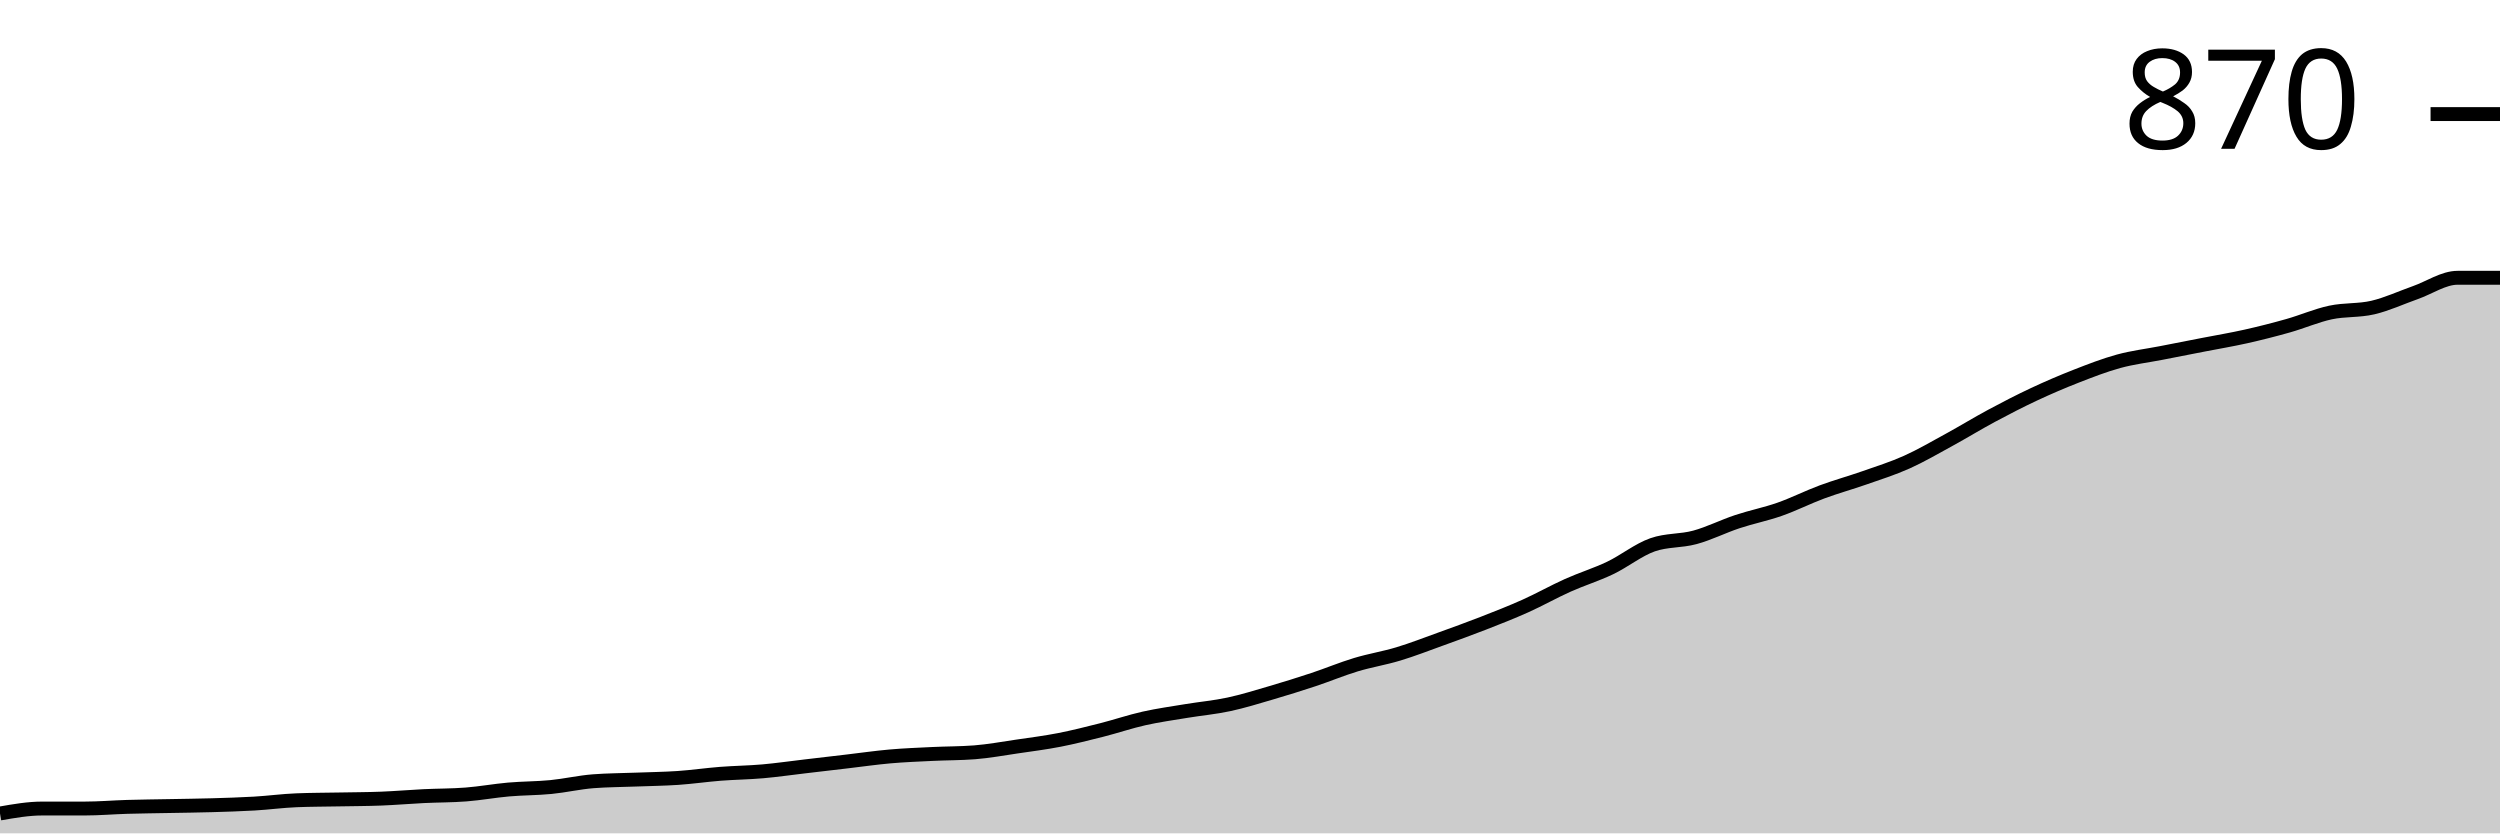
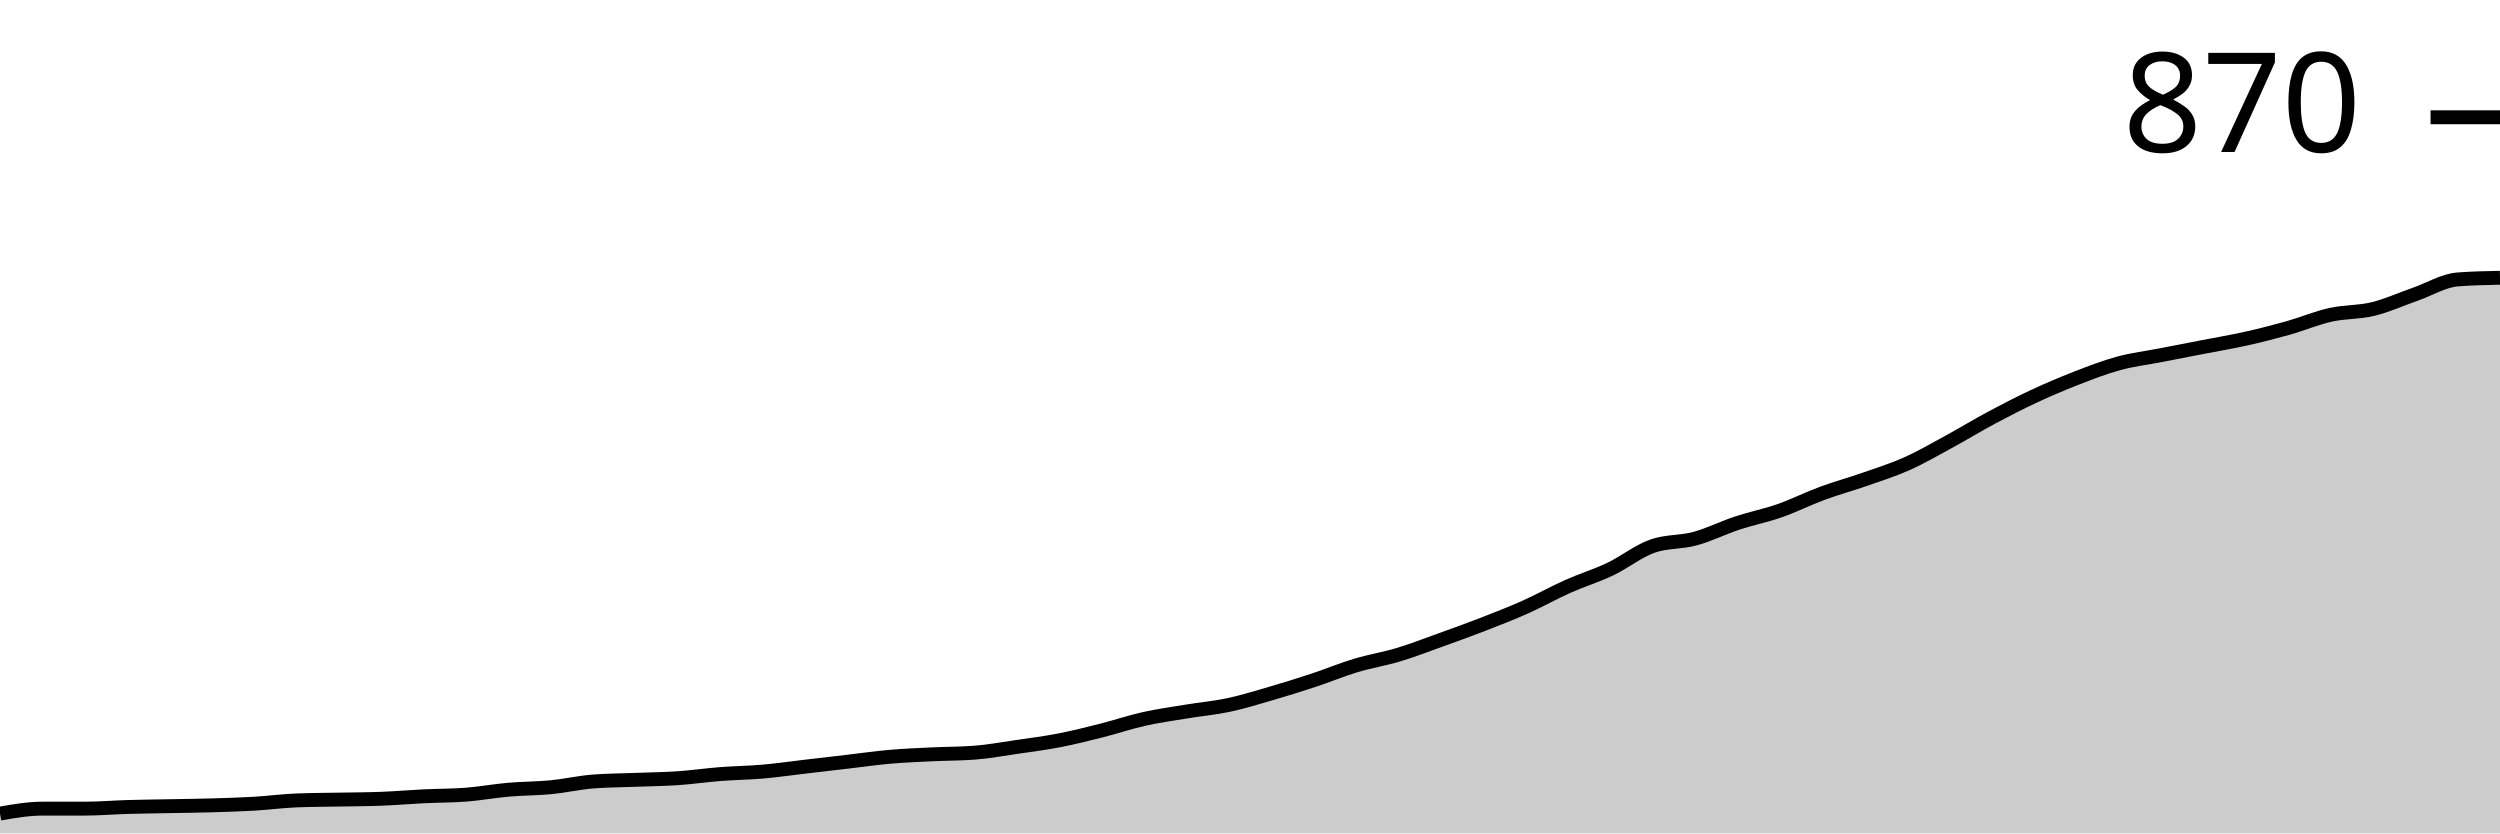
<svg xmlns="http://www.w3.org/2000/svg" viewBox="0 0 180 60">
  <g transform="translate(0,20)">
-     <path class="area" fill="rgba(0, 0, 0, 0.2)" d="M0,38.571C1.017,38.393,2.034,38.214,3.051,38.214C4.068,38.214,5.085,38.214,6.102,38.214C7.119,38.214,8.136,38.125,9.153,38.095C10.169,38.065,11.186,38.056,12.203,38.036C13.22,38.016,14.237,38.006,15.254,37.976C16.271,37.946,17.288,37.917,18.305,37.857C19.322,37.798,20.339,37.659,21.356,37.619C22.373,37.579,23.39,37.579,24.407,37.56C25.424,37.54,26.441,37.54,27.458,37.5C28.475,37.46,29.492,37.371,30.508,37.321C31.525,37.272,32.542,37.282,33.559,37.202C34.576,37.123,35.593,36.935,36.61,36.845C37.627,36.756,38.644,36.766,39.661,36.667C40.678,36.567,41.695,36.329,42.712,36.25C43.729,36.171,44.746,36.171,45.763,36.131C46.78,36.091,47.797,36.081,48.814,36.012C49.831,35.942,50.847,35.794,51.864,35.714C52.881,35.635,53.898,35.625,54.915,35.536C55.932,35.446,56.949,35.298,57.966,35.179C58.983,35.06,60,34.94,61.017,34.821C62.034,34.702,63.051,34.554,64.068,34.464C65.085,34.375,66.102,34.335,67.119,34.286C68.136,34.236,69.153,34.246,70.169,34.167C71.186,34.087,72.203,33.899,73.22,33.75C74.237,33.601,75.254,33.472,76.271,33.274C77.288,33.075,78.305,32.817,79.322,32.56C80.339,32.302,81.356,31.954,82.373,31.726C83.39,31.498,84.407,31.359,85.424,31.19C86.441,31.022,87.458,30.933,88.475,30.714C89.492,30.496,90.508,30.179,91.525,29.881C92.542,29.583,93.559,29.266,94.576,28.929C95.593,28.591,96.61,28.165,97.627,27.857C98.644,27.55,99.661,27.391,100.678,27.083C101.695,26.776,102.712,26.379,103.729,26.012C104.746,25.645,105.763,25.278,106.78,24.881C107.797,24.484,108.814,24.087,109.831,23.631C110.847,23.175,111.864,22.599,112.881,22.143C113.898,21.687,114.915,21.379,115.932,20.893C116.949,20.407,117.966,19.583,118.983,19.226C120,18.869,121.017,18.968,122.034,18.69C123.051,18.413,124.068,17.897,125.085,17.56C126.102,17.222,127.119,17.024,128.136,16.667C129.153,16.31,130.169,15.794,131.186,15.417C132.203,15.04,133.22,14.762,134.237,14.405C135.254,14.048,136.271,13.73,137.288,13.274C138.305,12.817,139.322,12.222,140.339,11.667C141.356,11.111,142.373,10.486,143.39,9.94C144.407,9.395,145.424,8.869,146.441,8.393C147.458,7.917,148.475,7.48,149.492,7.083C150.508,6.687,151.525,6.29,152.542,6.012C153.559,5.734,154.576,5.615,155.593,5.417C156.61,5.218,157.627,5.02,158.644,4.821C159.661,4.623,160.678,4.454,161.695,4.226C162.712,3.998,163.729,3.74,164.746,3.452C165.763,3.165,166.78,2.718,167.797,2.5C168.814,2.282,169.831,2.381,170.847,2.143C171.864,1.905,172.881,1.429,173.898,1.071C174.915,0.714,175.932,0,176.949,0C177.966,0,178.983,0,180,0L180,40C178.983,40,177.966,40,176.949,40C175.932,40,174.915,40,173.898,40C172.881,40,171.864,40,170.847,40C169.831,40,168.814,40,167.797,40C166.78,40,165.763,40,164.746,40C163.729,40,162.712,40,161.695,40C160.678,40,159.661,40,158.644,40C157.627,40,156.61,40,155.593,40C154.576,40,153.559,40,152.542,40C151.525,40,150.508,40,149.492,40C148.475,40,147.458,40,146.441,40C145.424,40,144.407,40,143.39,40C142.373,40,141.356,40,140.339,40C139.322,40,138.305,40,137.288,40C136.271,40,135.254,40,134.237,40C133.22,40,132.203,40,131.186,40C130.169,40,129.153,40,128.136,40C127.119,40,126.102,40,125.085,40C124.068,40,123.051,40,122.034,40C121.017,40,120,40,118.983,40C117.966,40,116.949,40,115.932,40C114.915,40,113.898,40,112.881,40C111.864,40,110.847,40,109.831,40C108.814,40,107.797,40,106.78,40C105.763,40,104.746,40,103.729,40C102.712,40,101.695,40,100.678,40C99.661,40,98.644,40,97.627,40C96.61,40,95.593,40,94.576,40C93.559,40,92.542,40,91.525,40C90.508,40,89.492,40,88.475,40C87.458,40,86.441,40,85.424,40C84.407,40,83.39,40,82.373,40C81.356,40,80.339,40,79.322,40C78.305,40,77.288,40,76.271,40C75.254,40,74.237,40,73.22,40C72.203,40,71.186,40,70.169,40C69.153,40,68.136,40,67.119,40C66.102,40,65.085,40,64.068,40C63.051,40,62.034,40,61.017,40C60,40,58.983,40,57.966,40C56.949,40,55.932,40,54.915,40C53.898,40,52.881,40,51.864,40C50.847,40,49.831,40,48.814,40C47.797,40,46.78,40,45.763,40C44.746,40,43.729,40,42.712,40C41.695,40,40.678,40,39.661,40C38.644,40,37.627,40,36.61,40C35.593,40,34.576,40,33.559,40C32.542,40,31.525,40,30.508,40C29.492,40,28.475,40,27.458,40C26.441,40,25.424,40,24.407,40C23.39,40,22.373,40,21.356,40C20.339,40,19.322,40,18.305,40C17.288,40,16.271,40,15.254,40C14.237,40,13.22,40,12.203,40C11.186,40,10.169,40,9.153,40C8.136,40,7.119,40,6.102,40C5.085,40,4.068,40,3.051,40C2.034,40,1.017,40,0,40Z" />
-     <path class="line" stroke="black" fill="none" d="M0,38.571C1.017,38.393,2.034,38.214,3.051,38.214C4.068,38.214,5.085,38.214,6.102,38.214C7.119,38.214,8.136,38.125,9.153,38.095C10.169,38.065,11.186,38.056,12.203,38.036C13.22,38.016,14.237,38.006,15.254,37.976C16.271,37.946,17.288,37.917,18.305,37.857C19.322,37.798,20.339,37.659,21.356,37.619C22.373,37.579,23.39,37.579,24.407,37.56C25.424,37.54,26.441,37.54,27.458,37.5C28.475,37.46,29.492,37.371,30.508,37.321C31.525,37.272,32.542,37.282,33.559,37.202C34.576,37.123,35.593,36.935,36.61,36.845C37.627,36.756,38.644,36.766,39.661,36.667C40.678,36.567,41.695,36.329,42.712,36.25C43.729,36.171,44.746,36.171,45.763,36.131C46.78,36.091,47.797,36.081,48.814,36.012C49.831,35.942,50.847,35.794,51.864,35.714C52.881,35.635,53.898,35.625,54.915,35.536C55.932,35.446,56.949,35.298,57.966,35.179C58.983,35.06,60,34.94,61.017,34.821C62.034,34.702,63.051,34.554,64.068,34.464C65.085,34.375,66.102,34.335,67.119,34.286C68.136,34.236,69.153,34.246,70.169,34.167C71.186,34.087,72.203,33.899,73.22,33.75C74.237,33.601,75.254,33.472,76.271,33.274C77.288,33.075,78.305,32.817,79.322,32.56C80.339,32.302,81.356,31.954,82.373,31.726C83.39,31.498,84.407,31.359,85.424,31.19C86.441,31.022,87.458,30.933,88.475,30.714C89.492,30.496,90.508,30.179,91.525,29.881C92.542,29.583,93.559,29.266,94.576,28.929C95.593,28.591,96.61,28.165,97.627,27.857C98.644,27.55,99.661,27.391,100.678,27.083C101.695,26.776,102.712,26.379,103.729,26.012C104.746,25.645,105.763,25.278,106.78,24.881C107.797,24.484,108.814,24.087,109.831,23.631C110.847,23.175,111.864,22.599,112.881,22.143C113.898,21.687,114.915,21.379,115.932,20.893C116.949,20.407,117.966,19.583,118.983,19.226C120,18.869,121.017,18.968,122.034,18.69C123.051,18.413,124.068,17.897,125.085,17.56C126.102,17.222,127.119,17.024,128.136,16.667C129.153,16.31,130.169,15.794,131.186,15.417C132.203,15.04,133.22,14.762,134.237,14.405C135.254,14.048,136.271,13.73,137.288,13.274C138.305,12.817,139.322,12.222,140.339,11.667C141.356,11.111,142.373,10.486,143.39,9.94C144.407,9.395,145.424,8.869,146.441,8.393C147.458,7.917,148.475,7.48,149.492,7.083C150.508,6.687,151.525,6.29,152.542,6.012C153.559,5.734,154.576,5.615,155.593,5.417C156.61,5.218,157.627,5.02,158.644,4.821C159.661,4.623,160.678,4.454,161.695,4.226C162.712,3.998,163.729,3.74,164.746,3.452C165.763,3.165,166.78,2.718,167.797,2.5C168.814,2.282,169.831,2.381,170.847,2.143C171.864,1.905,172.881,1.429,173.898,1.071C174.915,0.714,175.932,0,176.949,0C177.966,0,178.983,0,180,0" />
-     <path class="axis-ceiling" stroke-width="1" stroke="black" fill="none" d="M175,-11.786L180,-11.786" />
-     <text class="axis-ceiling-label" font-family="sans-serif" text-anchor="end" font-size="10px" x="170" y="-9.286">870</text>
+     <path class="area" fill="rgba(0, 0, 0, 0.2)" d="M0,38.578C1.017,38.4,2.034,38.222,3.051,38.222C4.068,38.222,5.085,38.222,6.102,38.222C7.119,38.222,8.136,38.133,9.153,38.104C10.169,38.074,11.186,38.064,12.203,38.044C13.22,38.025,14.237,38.015,15.254,37.985C16.271,37.956,17.288,37.926,18.305,37.867C19.322,37.807,20.339,37.669,21.356,37.63C22.373,37.59,23.39,37.59,24.407,37.57C25.424,37.551,26.441,37.551,27.458,37.511C28.475,37.472,29.492,37.383,30.508,37.333C31.525,37.284,32.542,37.294,33.559,37.215C34.576,37.136,35.593,36.948,36.61,36.859C37.627,36.77,38.644,36.78,39.661,36.681C40.678,36.583,41.695,36.346,42.712,36.267C43.729,36.188,44.746,36.188,45.763,36.148C46.78,36.109,47.797,36.099,48.814,36.03C49.831,35.96,50.847,35.812,51.864,35.733C52.881,35.654,53.898,35.644,54.915,35.556C55.932,35.467,56.949,35.319,57.966,35.2C58.983,35.081,60,34.963,61.017,34.844C62.034,34.726,63.051,34.578,64.068,34.489C65.085,34.4,66.102,34.36,67.119,34.311C68.136,34.262,69.153,34.272,70.169,34.193C71.186,34.114,72.203,33.926,73.22,33.778C74.237,33.63,75.254,33.501,76.271,33.304C77.288,33.106,78.305,32.849,79.322,32.593C80.339,32.336,81.356,31.99,82.373,31.763C83.39,31.536,84.407,31.398,85.424,31.23C86.441,31.062,87.458,30.973,88.475,30.756C89.492,30.538,90.508,30.222,91.525,29.926C92.542,29.63,93.559,29.314,94.576,28.978C95.593,28.642,96.61,28.217,97.627,27.911C98.644,27.605,99.661,27.447,100.678,27.141C101.695,26.835,102.712,26.44,103.729,26.074C104.746,25.709,105.763,25.343,106.78,24.948C107.797,24.553,108.814,24.158,109.831,23.704C110.847,23.249,111.864,22.677,112.881,22.222C113.898,21.768,114.915,21.462,115.932,20.978C116.949,20.494,117.966,19.674,118.983,19.319C120,18.963,121.017,19.062,122.034,18.785C123.051,18.509,124.068,17.995,125.085,17.659C126.102,17.323,127.119,17.126,128.136,16.77C129.153,16.415,130.169,15.901,131.186,15.526C132.203,15.151,133.22,14.874,134.237,14.519C135.254,14.163,136.271,13.847,137.288,13.393C138.305,12.938,139.322,12.346,140.339,11.793C141.356,11.24,142.373,10.617,143.39,10.074C144.407,9.531,145.424,9.007,146.441,8.533C147.458,8.059,148.475,7.625,149.492,7.23C150.508,6.835,151.525,6.44,152.542,6.163C153.559,5.886,154.576,5.768,155.593,5.57C156.61,5.373,157.627,5.175,158.644,4.978C159.661,4.78,160.678,4.612,161.695,4.385C162.712,4.158,163.729,3.901,164.746,3.615C165.763,3.328,166.78,2.894,167.797,2.667C168.814,2.44,169.831,2.499,170.847,2.252C171.864,2.005,172.881,1.541,173.898,1.185C174.915,0.83,175.932,0.198,176.949,0.119C177.966,0.04,178.983,0.02,180,0L180,40C178.983,40,177.966,40,176.949,40C175.932,40,174.915,40,173.898,40C172.881,40,171.864,40,170.847,40C169.831,40,168.814,40,167.797,40C166.78,40,165.763,40,164.746,40C163.729,40,162.712,40,161.695,40C160.678,40,159.661,40,158.644,40C157.627,40,156.61,40,155.593,40C154.576,40,153.559,40,152.542,40C151.525,40,150.508,40,149.492,40C148.475,40,147.458,40,146.441,40C145.424,40,144.407,40,143.39,40C142.373,40,141.356,40,140.339,40C139.322,40,138.305,40,137.288,40C136.271,40,135.254,40,134.237,40C133.22,40,132.203,40,131.186,40C130.169,40,129.153,40,128.136,40C127.119,40,126.102,40,125.085,40C124.068,40,123.051,40,122.034,40C121.017,40,120,40,118.983,40C117.966,40,116.949,40,115.932,40C114.915,40,113.898,40,112.881,40C111.864,40,110.847,40,109.831,40C108.814,40,107.797,40,106.78,40C105.763,40,104.746,40,103.729,40C102.712,40,101.695,40,100.678,40C99.661,40,98.644,40,97.627,40C96.61,40,95.593,40,94.576,40C93.559,40,92.542,40,91.525,40C90.508,40,89.492,40,88.475,40C87.458,40,86.441,40,85.424,40C84.407,40,83.39,40,82.373,40C81.356,40,80.339,40,79.322,40C78.305,40,77.288,40,76.271,40C75.254,40,74.237,40,73.22,40C72.203,40,71.186,40,70.169,40C69.153,40,68.136,40,67.119,40C66.102,40,65.085,40,64.068,40C63.051,40,62.034,40,61.017,40C60,40,58.983,40,57.966,40C56.949,40,55.932,40,54.915,40C53.898,40,52.881,40,51.864,40C50.847,40,49.831,40,48.814,40C47.797,40,46.78,40,45.763,40C44.746,40,43.729,40,42.712,40C41.695,40,40.678,40,39.661,40C38.644,40,37.627,40,36.61,40C35.593,40,34.576,40,33.559,40C32.542,40,31.525,40,30.508,40C29.492,40,28.475,40,27.458,40C26.441,40,25.424,40,24.407,40C23.39,40,22.373,40,21.356,40C20.339,40,19.322,40,18.305,40C17.288,40,16.271,40,15.254,40C14.237,40,13.22,40,12.203,40C11.186,40,10.169,40,9.153,40C8.136,40,7.119,40,6.102,40C5.085,40,4.068,40,3.051,40C2.034,40,1.017,40,0,40Z" />
+     <path class="line" stroke="black" fill="none" d="M0,38.578C1.017,38.4,2.034,38.222,3.051,38.222C4.068,38.222,5.085,38.222,6.102,38.222C7.119,38.222,8.136,38.133,9.153,38.104C10.169,38.074,11.186,38.064,12.203,38.044C13.22,38.025,14.237,38.015,15.254,37.985C16.271,37.956,17.288,37.926,18.305,37.867C19.322,37.807,20.339,37.669,21.356,37.63C22.373,37.59,23.39,37.59,24.407,37.57C25.424,37.551,26.441,37.551,27.458,37.511C28.475,37.472,29.492,37.383,30.508,37.333C31.525,37.284,32.542,37.294,33.559,37.215C34.576,37.136,35.593,36.948,36.61,36.859C37.627,36.77,38.644,36.78,39.661,36.681C40.678,36.583,41.695,36.346,42.712,36.267C43.729,36.188,44.746,36.188,45.763,36.148C46.78,36.109,47.797,36.099,48.814,36.03C49.831,35.96,50.847,35.812,51.864,35.733C52.881,35.654,53.898,35.644,54.915,35.556C55.932,35.467,56.949,35.319,57.966,35.2C58.983,35.081,60,34.963,61.017,34.844C62.034,34.726,63.051,34.578,64.068,34.489C65.085,34.4,66.102,34.36,67.119,34.311C68.136,34.262,69.153,34.272,70.169,34.193C71.186,34.114,72.203,33.926,73.22,33.778C74.237,33.63,75.254,33.501,76.271,33.304C77.288,33.106,78.305,32.849,79.322,32.593C80.339,32.336,81.356,31.99,82.373,31.763C83.39,31.536,84.407,31.398,85.424,31.23C86.441,31.062,87.458,30.973,88.475,30.756C89.492,30.538,90.508,30.222,91.525,29.926C92.542,29.63,93.559,29.314,94.576,28.978C95.593,28.642,96.61,28.217,97.627,27.911C98.644,27.605,99.661,27.447,100.678,27.141C101.695,26.835,102.712,26.44,103.729,26.074C104.746,25.709,105.763,25.343,106.78,24.948C107.797,24.553,108.814,24.158,109.831,23.704C110.847,23.249,111.864,22.677,112.881,22.222C113.898,21.768,114.915,21.462,115.932,20.978C116.949,20.494,117.966,19.674,118.983,19.319C120,18.963,121.017,19.062,122.034,18.785C123.051,18.509,124.068,17.995,125.085,17.659C126.102,17.323,127.119,17.126,128.136,16.77C129.153,16.415,130.169,15.901,131.186,15.526C132.203,15.151,133.22,14.874,134.237,14.519C135.254,14.163,136.271,13.847,137.288,13.393C138.305,12.938,139.322,12.346,140.339,11.793C141.356,11.24,142.373,10.617,143.39,10.074C144.407,9.531,145.424,9.007,146.441,8.533C147.458,8.059,148.475,7.625,149.492,7.23C150.508,6.835,151.525,6.44,152.542,6.163C153.559,5.886,154.576,5.768,155.593,5.57C156.61,5.373,157.627,5.175,158.644,4.978C159.661,4.78,160.678,4.612,161.695,4.385C162.712,4.158,163.729,3.901,164.746,3.615C165.763,3.328,166.78,2.894,167.797,2.667C168.814,2.44,169.831,2.499,170.847,2.252C171.864,2.005,172.881,1.541,173.898,1.185C174.915,0.83,175.932,0.198,176.949,0.119C177.966,0.04,178.983,0.02,180,0" />
+     <path class="axis-ceiling" stroke-width="1" stroke="black" fill="none" d="M175,-11.556L180,-11.556" />
+     <text class="axis-ceiling-label" font-family="sans-serif" text-anchor="end" font-size="10px" x="170" y="-9.056">870</text>
  </g>
</svg>
